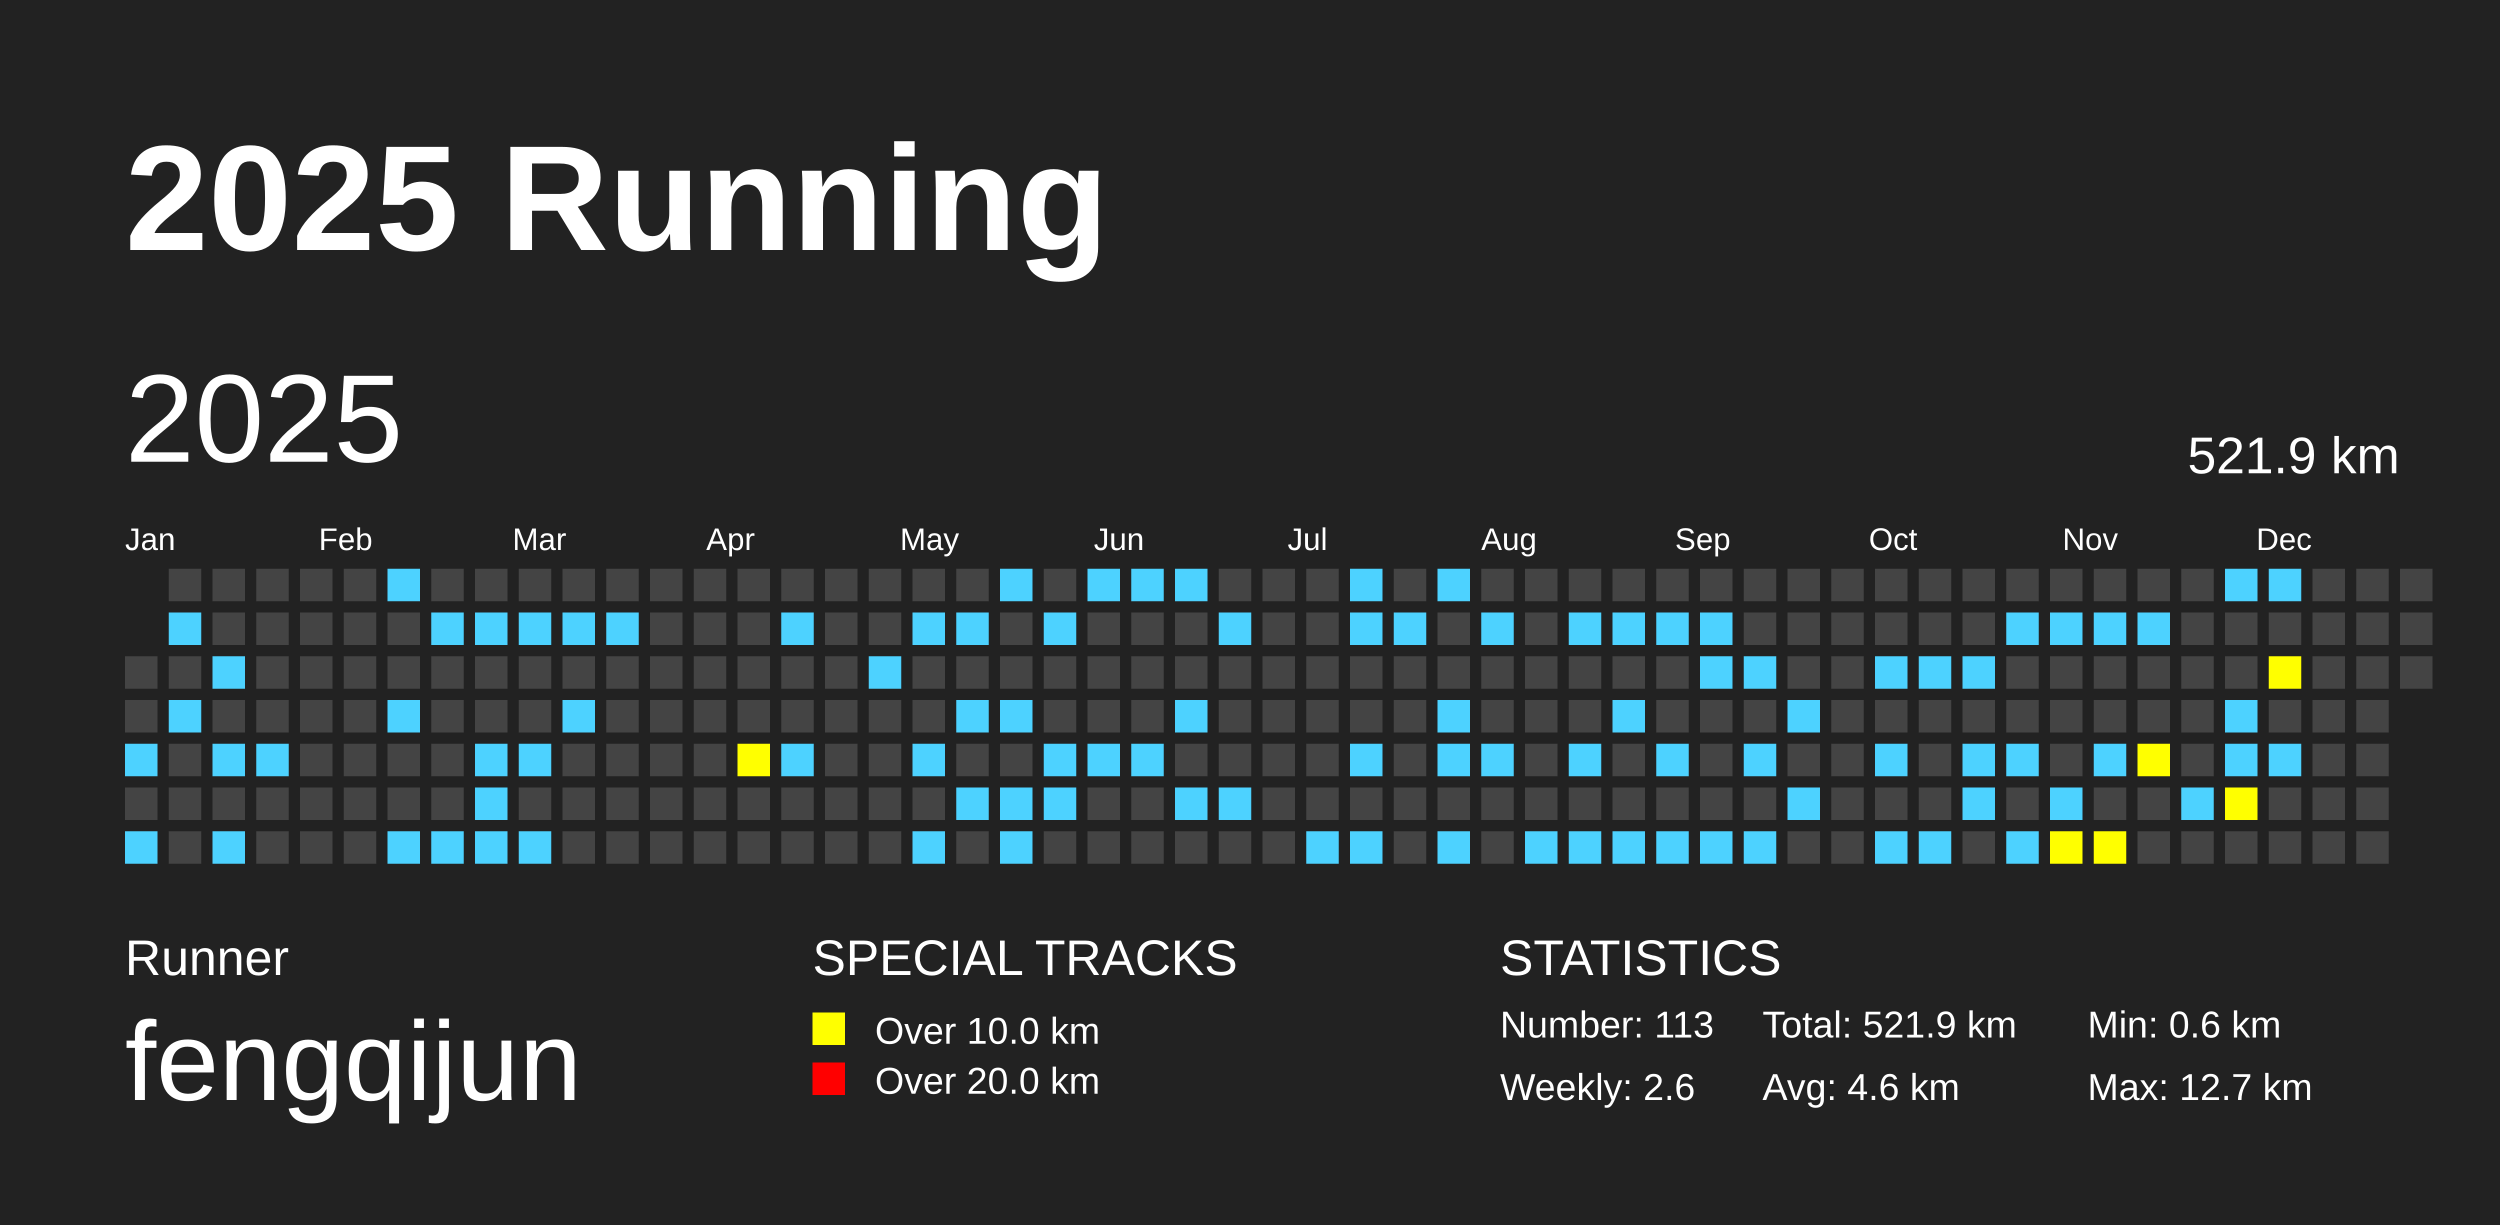
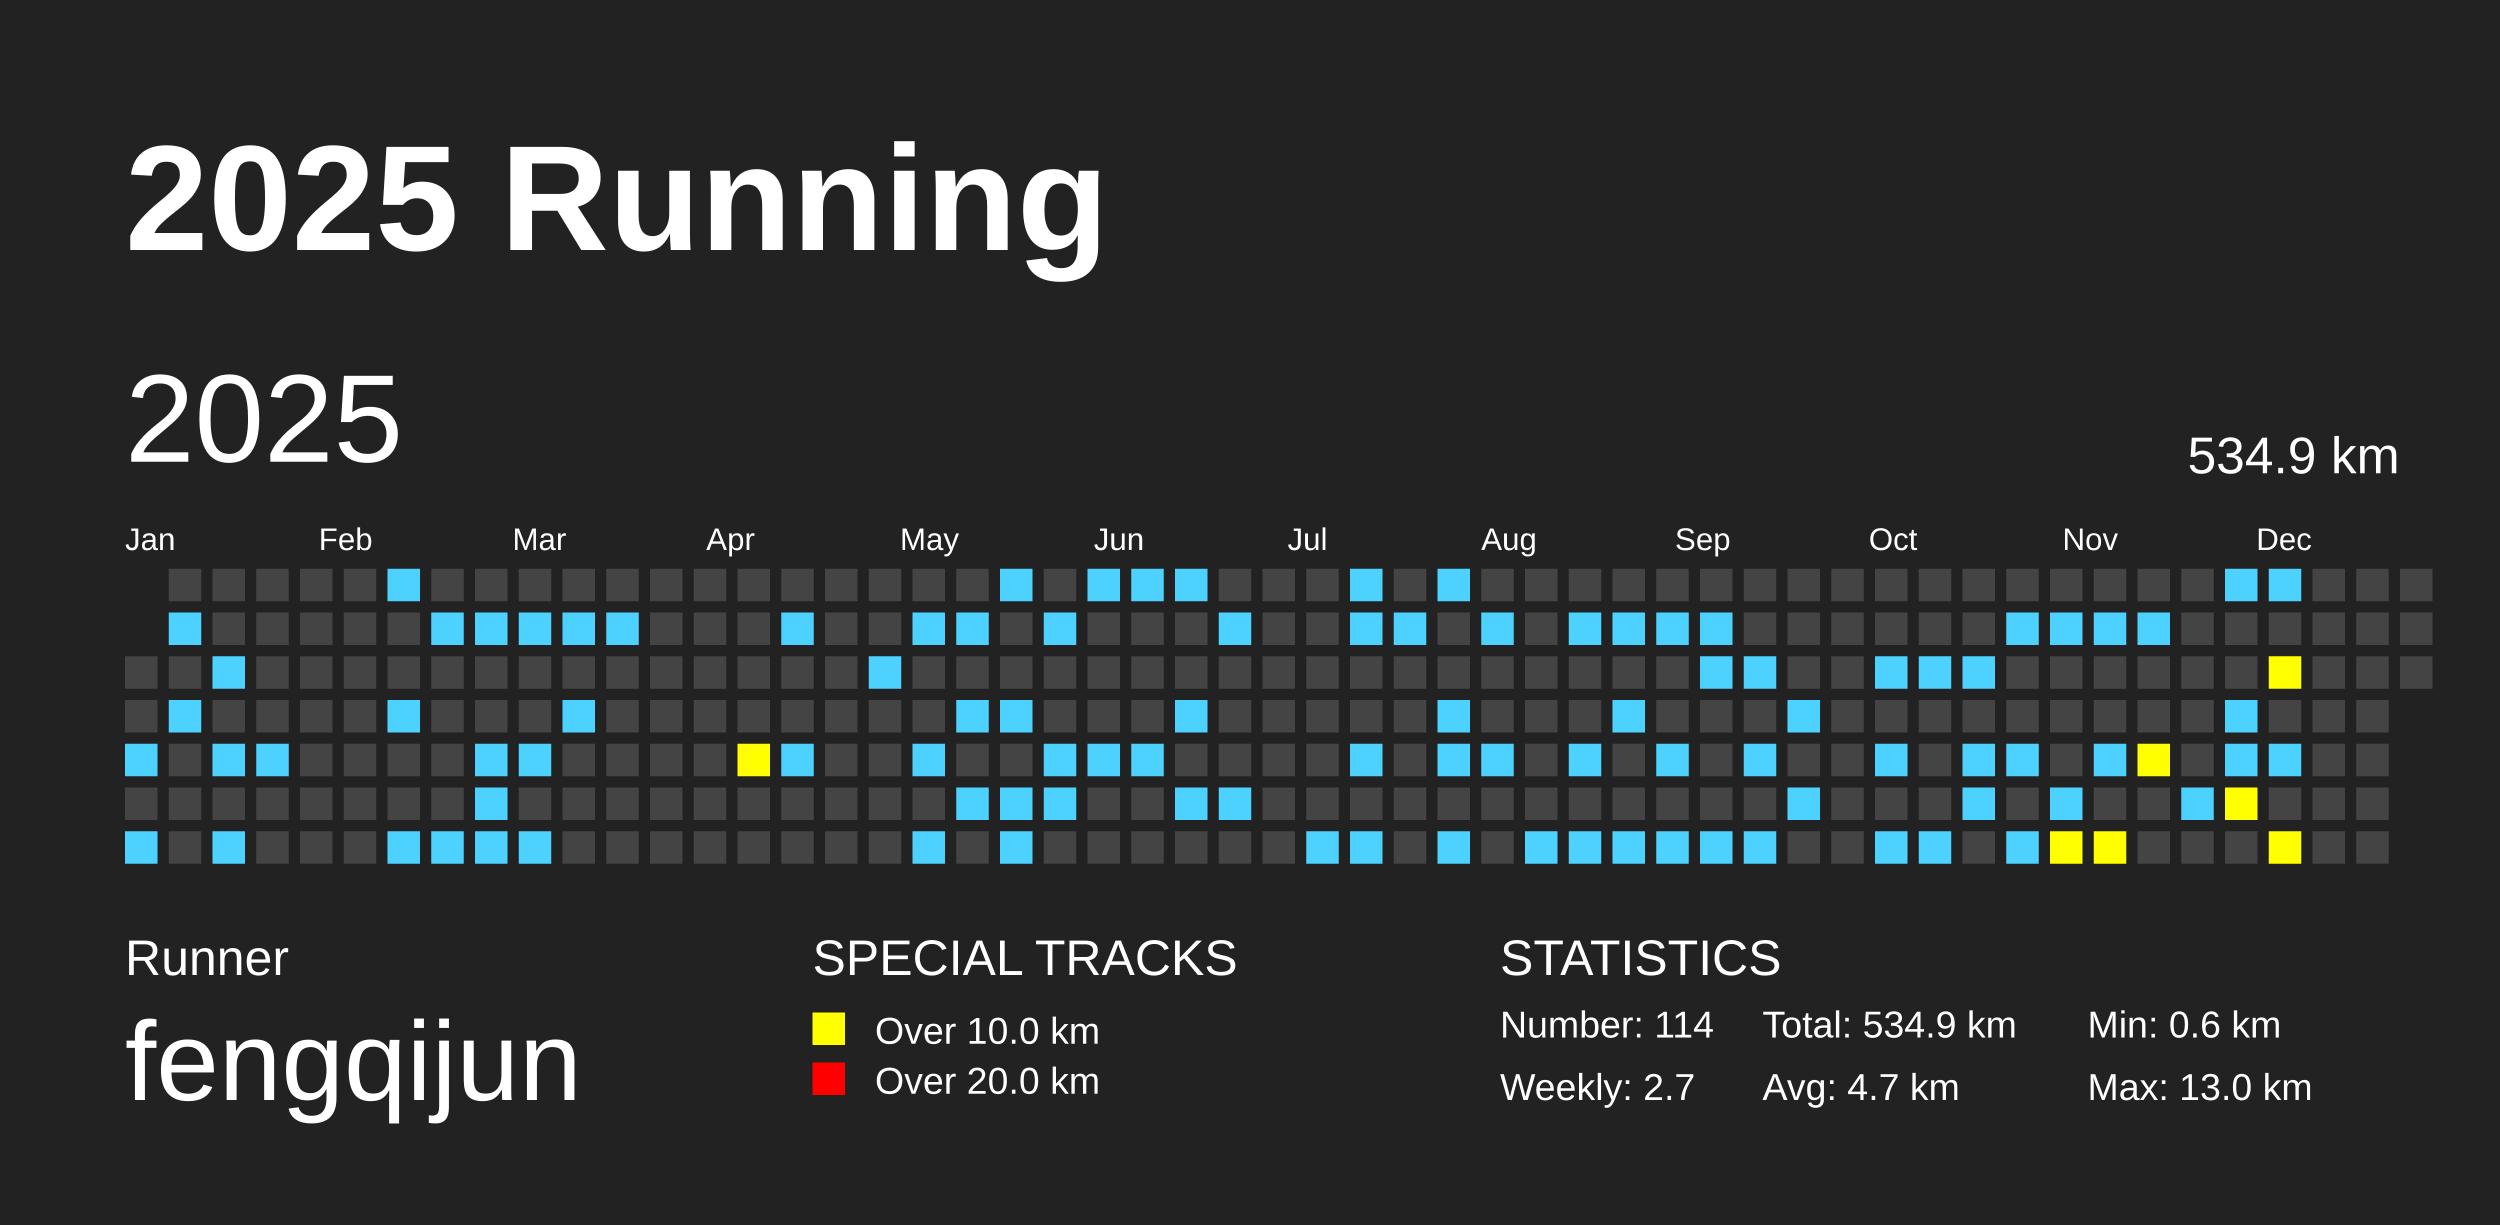
<svg xmlns="http://www.w3.org/2000/svg" baseProfile="full" height="98mm" version="1.1" viewBox="0,0,200,98" width="200mm">
  <defs />
  <rect fill="#222222" height="98" width="200" x="0" y="0" />
  <text fill="#FFFFFF" style="font-size:12px; font-family:Arial; font-weight:bold;" x="10" y="20">2025 Running</text>
  <text fill="#FFFFFF" style="font-size:4px; font-family:Arial" x="10" y="78">Runner</text>
  <text fill="#FFFFFF" style="font-size:9px; font-family:Arial" x="10" y="88">fengqijun</text>
  <text fill="#FFFFFF" style="font-size:4px; font-family:Arial" x="65" y="78">SPECIAL TRACKS</text>
  <rect fill="yellow" height="2.6" width="2.6" x="65" y="81" />
  <text fill="#FFFFFF" style="font-size:3px; font-family:Arial" x="70" y="83.5">Over 10.0 km</text>
  <rect fill="red" height="2.6" width="2.6" x="65" y="85" />
  <text fill="#FFFFFF" style="font-size:3px; font-family:Arial" x="70" y="87.5">Over 20.0 km</text>
  <text fill="#FFFFFF" style="font-size:4px; font-family:Arial" x="120" y="78">STATISTICS</text>
-   <text fill="#FFFFFF" style="font-size:3px; font-family:Arial" x="120" y="83">Number: 113</text>
-   <text fill="#FFFFFF" style="font-size:3px; font-family:Arial" x="120" y="88">Weekly: 2.6</text>
-   <text fill="#FFFFFF" style="font-size:3px; font-family:Arial" x="141" y="83">Total: 521.9 km</text>
-   <text fill="#FFFFFF" style="font-size:3px; font-family:Arial" x="141" y="88">Avg: 4.6 km</text>
+   <text fill="#FFFFFF" style="font-size:3px; font-family:Arial" x="120" y="83">Number: 114</text>
+   <text fill="#FFFFFF" style="font-size:3px; font-family:Arial" x="120" y="88">Weekly: 2.7</text>
+   <text fill="#FFFFFF" style="font-size:3px; font-family:Arial" x="141" y="83">Total: 534.9 km</text>
+   <text fill="#FFFFFF" style="font-size:3px; font-family:Arial" x="141" y="88">Avg: 4.7 km</text>
  <text fill="#FFFFFF" style="font-size:3px; font-family:Arial" x="167" y="83">Min: 0.6 km</text>
-   <text fill="#FFFFFF" style="font-size:3px; font-family:Arial" x="167" y="88">Max: 12.7 km</text>
+   <text fill="#FFFFFF" style="font-size:3px; font-family:Arial" x="167" y="88">Max: 13.0 km</text>
  <text dominant-baseline="hanging" fill="#FFFFFF" style="font-size:10.0px; font-family:Arial;" x="10" y="30">2025</text>
-   <text dominant-baseline="hanging" fill="#FFFFFF" style="font-size:4.125px; font-family:Arial;" x="175" y="35">521.9 km</text>
+   <text dominant-baseline="hanging" fill="#FFFFFF" style="font-size:4.125px; font-family:Arial;" x="175" y="35">534.9 km</text>
  <text fill="#FFFFFF" style="font-size:2.5px; font-family:Arial" x="10.0" y="44">Jan</text>
  <text fill="#FFFFFF" style="font-size:2.5px; font-family:Arial" x="25.5" y="44">Feb</text>
  <text fill="#FFFFFF" style="font-size:2.5px; font-family:Arial" x="41.0" y="44">Mar</text>
  <text fill="#FFFFFF" style="font-size:2.5px; font-family:Arial" x="56.5" y="44">Apr</text>
  <text fill="#FFFFFF" style="font-size:2.5px; font-family:Arial" x="72.0" y="44">May</text>
  <text fill="#FFFFFF" style="font-size:2.5px; font-family:Arial" x="87.5" y="44">Jun</text>
  <text fill="#FFFFFF" style="font-size:2.5px; font-family:Arial" x="103.0" y="44">Jul</text>
  <text fill="#FFFFFF" style="font-size:2.5px; font-family:Arial" x="118.5" y="44">Aug</text>
  <text fill="#FFFFFF" style="font-size:2.5px; font-family:Arial" x="134.0" y="44">Sep</text>
  <text fill="#FFFFFF" style="font-size:2.5px; font-family:Arial" x="149.5" y="44">Oct</text>
  <text fill="#FFFFFF" style="font-size:2.5px; font-family:Arial" x="165.0" y="44">Nov</text>
  <text fill="#FFFFFF" style="font-size:2.5px; font-family:Arial" x="180.5" y="44">Dec</text>
  <rect fill="#444444" height="2.6" width="2.6" x="10.0" y="52.5" />
  <rect fill="#444444" height="2.6" width="2.6" x="10.0" y="56.0" />
  <rect fill="#4DD2FF" height="2.6" width="2.6" x="10.0" y="59.5" />
  <rect fill="#444444" height="2.6" width="2.6" x="10.0" y="63.0" />
  <rect fill="#4DD2FF" height="2.6" width="2.6" x="10.0" y="66.5" />
  <rect fill="#444444" height="2.6" width="2.6" x="13.5" y="45.5" />
  <rect fill="#4DD2FF" height="2.6" width="2.6" x="13.5" y="49.0" />
  <rect fill="#444444" height="2.6" width="2.6" x="13.5" y="52.5" />
  <rect fill="#4DD2FF" height="2.6" width="2.6" x="13.5" y="56.0" />
  <rect fill="#444444" height="2.6" width="2.6" x="13.5" y="59.5" />
  <rect fill="#444444" height="2.6" width="2.6" x="13.5" y="63.0" />
  <rect fill="#444444" height="2.6" width="2.6" x="13.5" y="66.5" />
  <rect fill="#444444" height="2.6" width="2.6" x="17.0" y="45.5" />
  <rect fill="#444444" height="2.6" width="2.6" x="17.0" y="49.0" />
  <rect fill="#4DD2FF" height="2.6" width="2.6" x="17.0" y="52.5" />
  <rect fill="#444444" height="2.6" width="2.6" x="17.0" y="56.0" />
  <rect fill="#4DD2FF" height="2.6" width="2.6" x="17.0" y="59.5" />
  <rect fill="#444444" height="2.6" width="2.6" x="17.0" y="63.0" />
  <rect fill="#4DD2FF" height="2.6" width="2.6" x="17.0" y="66.5" />
  <rect fill="#444444" height="2.6" width="2.6" x="20.5" y="45.5" />
  <rect fill="#444444" height="2.6" width="2.6" x="20.5" y="49.0" />
  <rect fill="#444444" height="2.6" width="2.6" x="20.5" y="52.5" />
  <rect fill="#444444" height="2.6" width="2.6" x="20.5" y="56.0" />
  <rect fill="#4DD2FF" height="2.6" width="2.6" x="20.5" y="59.5" />
  <rect fill="#444444" height="2.6" width="2.6" x="20.5" y="63.0" />
  <rect fill="#444444" height="2.6" width="2.6" x="20.5" y="66.5" />
  <rect fill="#444444" height="2.6" width="2.6" x="24.0" y="45.5" />
  <rect fill="#444444" height="2.6" width="2.6" x="24.0" y="49.0" />
  <rect fill="#444444" height="2.6" width="2.6" x="24.0" y="52.5" />
  <rect fill="#444444" height="2.6" width="2.6" x="24.0" y="56.0" />
  <rect fill="#444444" height="2.6" width="2.6" x="24.0" y="59.5" />
  <rect fill="#444444" height="2.6" width="2.6" x="24.0" y="63.0" />
  <rect fill="#444444" height="2.6" width="2.6" x="24.0" y="66.5" />
  <rect fill="#444444" height="2.6" width="2.6" x="27.5" y="45.5" />
  <rect fill="#444444" height="2.6" width="2.6" x="27.5" y="49.0" />
  <rect fill="#444444" height="2.6" width="2.6" x="27.5" y="52.5" />
  <rect fill="#444444" height="2.6" width="2.6" x="27.5" y="56.0" />
  <rect fill="#444444" height="2.6" width="2.6" x="27.5" y="59.5" />
  <rect fill="#444444" height="2.6" width="2.6" x="27.5" y="63.0" />
  <rect fill="#444444" height="2.6" width="2.6" x="27.5" y="66.5" />
  <rect fill="#4DD2FF" height="2.6" width="2.6" x="31.0" y="45.5" />
  <rect fill="#444444" height="2.6" width="2.6" x="31.0" y="49.0" />
  <rect fill="#444444" height="2.6" width="2.6" x="31.0" y="52.5" />
  <rect fill="#4DD2FF" height="2.6" width="2.6" x="31.0" y="56.0" />
  <rect fill="#444444" height="2.6" width="2.6" x="31.0" y="59.5" />
  <rect fill="#444444" height="2.6" width="2.6" x="31.0" y="63.0" />
  <rect fill="#4DD2FF" height="2.6" width="2.6" x="31.0" y="66.5" />
  <rect fill="#444444" height="2.6" width="2.6" x="34.5" y="45.5" />
  <rect fill="#4DD2FF" height="2.6" width="2.6" x="34.5" y="49.0" />
  <rect fill="#444444" height="2.6" width="2.6" x="34.5" y="52.5" />
  <rect fill="#444444" height="2.6" width="2.6" x="34.5" y="56.0" />
  <rect fill="#444444" height="2.6" width="2.6" x="34.5" y="59.5" />
  <rect fill="#444444" height="2.6" width="2.6" x="34.5" y="63.0" />
  <rect fill="#4DD2FF" height="2.6" width="2.6" x="34.5" y="66.5" />
  <rect fill="#444444" height="2.6" width="2.6" x="38.0" y="45.5" />
  <rect fill="#4DD2FF" height="2.6" width="2.6" x="38.0" y="49.0" />
  <rect fill="#444444" height="2.6" width="2.6" x="38.0" y="52.5" />
  <rect fill="#444444" height="2.6" width="2.6" x="38.0" y="56.0" />
  <rect fill="#4DD2FF" height="2.6" width="2.6" x="38.0" y="59.5" />
  <rect fill="#4DD2FF" height="2.6" width="2.6" x="38.0" y="63.0" />
  <rect fill="#4DD2FF" height="2.6" width="2.6" x="38.0" y="66.5" />
  <rect fill="#444444" height="2.6" width="2.6" x="41.5" y="45.5" />
  <rect fill="#4DD2FF" height="2.6" width="2.6" x="41.5" y="49.0" />
  <rect fill="#444444" height="2.6" width="2.6" x="41.5" y="52.5" />
  <rect fill="#444444" height="2.6" width="2.6" x="41.5" y="56.0" />
  <rect fill="#4DD2FF" height="2.6" width="2.6" x="41.5" y="59.5" />
  <rect fill="#444444" height="2.6" width="2.6" x="41.5" y="63.0" />
  <rect fill="#4DD2FF" height="2.6" width="2.6" x="41.5" y="66.5" />
  <rect fill="#444444" height="2.6" width="2.6" x="45.0" y="45.5" />
  <rect fill="#4DD2FF" height="2.6" width="2.6" x="45.0" y="49.0" />
  <rect fill="#444444" height="2.6" width="2.6" x="45.0" y="52.5" />
  <rect fill="#4DD2FF" height="2.6" width="2.6" x="45.0" y="56.0" />
  <rect fill="#444444" height="2.6" width="2.6" x="45.0" y="59.5" />
  <rect fill="#444444" height="2.6" width="2.6" x="45.0" y="63.0" />
  <rect fill="#444444" height="2.6" width="2.6" x="45.0" y="66.5" />
  <rect fill="#444444" height="2.6" width="2.6" x="48.5" y="45.5" />
  <rect fill="#4DD2FF" height="2.6" width="2.6" x="48.5" y="49.0" />
  <rect fill="#444444" height="2.6" width="2.6" x="48.5" y="52.5" />
  <rect fill="#444444" height="2.6" width="2.6" x="48.5" y="56.0" />
  <rect fill="#444444" height="2.6" width="2.6" x="48.5" y="59.5" />
  <rect fill="#444444" height="2.6" width="2.6" x="48.5" y="63.0" />
  <rect fill="#444444" height="2.6" width="2.6" x="48.5" y="66.5" />
  <rect fill="#444444" height="2.6" width="2.6" x="52.0" y="45.5" />
  <rect fill="#444444" height="2.6" width="2.6" x="52.0" y="49.0" />
  <rect fill="#444444" height="2.6" width="2.6" x="52.0" y="52.5" />
  <rect fill="#444444" height="2.6" width="2.6" x="52.0" y="56.0" />
  <rect fill="#444444" height="2.6" width="2.6" x="52.0" y="59.5" />
  <rect fill="#444444" height="2.6" width="2.6" x="52.0" y="63.0" />
  <rect fill="#444444" height="2.6" width="2.6" x="52.0" y="66.5" />
  <rect fill="#444444" height="2.6" width="2.6" x="55.5" y="45.5" />
  <rect fill="#444444" height="2.6" width="2.6" x="55.5" y="49.0" />
  <rect fill="#444444" height="2.6" width="2.6" x="55.5" y="52.5" />
  <rect fill="#444444" height="2.6" width="2.6" x="55.5" y="56.0" />
  <rect fill="#444444" height="2.6" width="2.6" x="55.5" y="59.5" />
  <rect fill="#444444" height="2.6" width="2.6" x="55.5" y="63.0" />
  <rect fill="#444444" height="2.6" width="2.6" x="55.5" y="66.5" />
  <rect fill="#444444" height="2.6" width="2.6" x="59.0" y="45.5" />
  <rect fill="#444444" height="2.6" width="2.6" x="59.0" y="49.0" />
  <rect fill="#444444" height="2.6" width="2.6" x="59.0" y="52.5" />
  <rect fill="#444444" height="2.6" width="2.6" x="59.0" y="56.0" />
  <rect fill="yellow" height="2.6" width="2.6" x="59.0" y="59.5" />
  <rect fill="#444444" height="2.6" width="2.6" x="59.0" y="63.0" />
  <rect fill="#444444" height="2.6" width="2.6" x="59.0" y="66.5" />
  <rect fill="#444444" height="2.6" width="2.6" x="62.5" y="45.5" />
  <rect fill="#4DD2FF" height="2.6" width="2.6" x="62.5" y="49.0" />
  <rect fill="#444444" height="2.6" width="2.6" x="62.5" y="52.5" />
  <rect fill="#444444" height="2.6" width="2.6" x="62.5" y="56.0" />
  <rect fill="#4DD2FF" height="2.6" width="2.6" x="62.5" y="59.5" />
  <rect fill="#444444" height="2.6" width="2.6" x="62.5" y="63.0" />
  <rect fill="#444444" height="2.6" width="2.6" x="62.5" y="66.5" />
  <rect fill="#444444" height="2.6" width="2.6" x="66.0" y="45.5" />
  <rect fill="#444444" height="2.6" width="2.6" x="66.0" y="49.0" />
  <rect fill="#444444" height="2.6" width="2.6" x="66.0" y="52.5" />
  <rect fill="#444444" height="2.6" width="2.6" x="66.0" y="56.0" />
  <rect fill="#444444" height="2.6" width="2.6" x="66.0" y="59.5" />
  <rect fill="#444444" height="2.6" width="2.6" x="66.0" y="63.0" />
  <rect fill="#444444" height="2.6" width="2.6" x="66.0" y="66.5" />
  <rect fill="#444444" height="2.6" width="2.6" x="69.5" y="45.5" />
  <rect fill="#444444" height="2.6" width="2.6" x="69.5" y="49.0" />
  <rect fill="#4DD2FF" height="2.6" width="2.6" x="69.5" y="52.5" />
  <rect fill="#444444" height="2.6" width="2.6" x="69.5" y="56.0" />
  <rect fill="#444444" height="2.6" width="2.6" x="69.5" y="59.5" />
  <rect fill="#444444" height="2.6" width="2.6" x="69.5" y="63.0" />
  <rect fill="#444444" height="2.6" width="2.6" x="69.5" y="66.5" />
  <rect fill="#444444" height="2.6" width="2.6" x="73.0" y="45.5" />
  <rect fill="#4DD2FF" height="2.6" width="2.6" x="73.0" y="49.0" />
  <rect fill="#444444" height="2.6" width="2.6" x="73.0" y="52.5" />
  <rect fill="#444444" height="2.6" width="2.6" x="73.0" y="56.0" />
  <rect fill="#4DD2FF" height="2.6" width="2.6" x="73.0" y="59.5" />
  <rect fill="#444444" height="2.6" width="2.6" x="73.0" y="63.0" />
  <rect fill="#4DD2FF" height="2.6" width="2.6" x="73.0" y="66.5" />
  <rect fill="#444444" height="2.6" width="2.6" x="76.5" y="45.5" />
  <rect fill="#4DD2FF" height="2.6" width="2.6" x="76.5" y="49.0" />
  <rect fill="#444444" height="2.6" width="2.6" x="76.5" y="52.5" />
  <rect fill="#4DD2FF" height="2.6" width="2.6" x="76.5" y="56.0" />
  <rect fill="#444444" height="2.6" width="2.6" x="76.5" y="59.5" />
  <rect fill="#4DD2FF" height="2.6" width="2.6" x="76.5" y="63.0" />
  <rect fill="#444444" height="2.6" width="2.6" x="76.5" y="66.5" />
  <rect fill="#4DD2FF" height="2.6" width="2.6" x="80.0" y="45.5" />
  <rect fill="#444444" height="2.6" width="2.6" x="80.0" y="49.0" />
  <rect fill="#444444" height="2.6" width="2.6" x="80.0" y="52.5" />
  <rect fill="#4DD2FF" height="2.6" width="2.6" x="80.0" y="56.0" />
  <rect fill="#444444" height="2.6" width="2.6" x="80.0" y="59.5" />
  <rect fill="#4DD2FF" height="2.6" width="2.6" x="80.0" y="63.0" />
  <rect fill="#4DD2FF" height="2.6" width="2.6" x="80.0" y="66.5" />
  <rect fill="#444444" height="2.6" width="2.6" x="83.5" y="45.5" />
  <rect fill="#4DD2FF" height="2.6" width="2.6" x="83.5" y="49.0" />
  <rect fill="#444444" height="2.6" width="2.6" x="83.5" y="52.5" />
  <rect fill="#444444" height="2.6" width="2.6" x="83.5" y="56.0" />
  <rect fill="#4DD2FF" height="2.6" width="2.6" x="83.5" y="59.5" />
  <rect fill="#4DD2FF" height="2.6" width="2.6" x="83.5" y="63.0" />
  <rect fill="#444444" height="2.6" width="2.6" x="83.5" y="66.5" />
  <rect fill="#4DD2FF" height="2.6" width="2.6" x="87.0" y="45.5" />
  <rect fill="#444444" height="2.6" width="2.6" x="87.0" y="49.0" />
  <rect fill="#444444" height="2.6" width="2.6" x="87.0" y="52.5" />
  <rect fill="#444444" height="2.6" width="2.6" x="87.0" y="56.0" />
  <rect fill="#4DD2FF" height="2.6" width="2.6" x="87.0" y="59.5" />
  <rect fill="#444444" height="2.6" width="2.6" x="87.0" y="63.0" />
  <rect fill="#444444" height="2.6" width="2.6" x="87.0" y="66.5" />
  <rect fill="#4DD2FF" height="2.6" width="2.6" x="90.5" y="45.5" />
  <rect fill="#444444" height="2.6" width="2.6" x="90.5" y="49.0" />
  <rect fill="#444444" height="2.6" width="2.6" x="90.5" y="52.5" />
  <rect fill="#444444" height="2.6" width="2.6" x="90.5" y="56.0" />
  <rect fill="#4DD2FF" height="2.6" width="2.6" x="90.5" y="59.5" />
  <rect fill="#444444" height="2.6" width="2.6" x="90.5" y="63.0" />
  <rect fill="#444444" height="2.6" width="2.6" x="90.5" y="66.5" />
  <rect fill="#4DD2FF" height="2.6" width="2.6" x="94.0" y="45.5" />
  <rect fill="#444444" height="2.6" width="2.6" x="94.0" y="49.0" />
  <rect fill="#444444" height="2.6" width="2.6" x="94.0" y="52.5" />
  <rect fill="#4DD2FF" height="2.6" width="2.6" x="94.0" y="56.0" />
  <rect fill="#444444" height="2.6" width="2.6" x="94.0" y="59.5" />
  <rect fill="#4DD2FF" height="2.6" width="2.6" x="94.0" y="63.0" />
  <rect fill="#444444" height="2.6" width="2.6" x="94.0" y="66.5" />
  <rect fill="#444444" height="2.6" width="2.6" x="97.5" y="45.5" />
  <rect fill="#4DD2FF" height="2.6" width="2.6" x="97.5" y="49.0" />
  <rect fill="#444444" height="2.6" width="2.6" x="97.5" y="52.5" />
  <rect fill="#444444" height="2.6" width="2.6" x="97.5" y="56.0" />
  <rect fill="#444444" height="2.6" width="2.6" x="97.5" y="59.5" />
  <rect fill="#4DD2FF" height="2.6" width="2.6" x="97.5" y="63.0" />
  <rect fill="#444444" height="2.6" width="2.6" x="97.5" y="66.5" />
  <rect fill="#444444" height="2.6" width="2.6" x="101.0" y="45.5" />
  <rect fill="#444444" height="2.6" width="2.6" x="101.0" y="49.0" />
  <rect fill="#444444" height="2.6" width="2.6" x="101.0" y="52.5" />
  <rect fill="#444444" height="2.6" width="2.6" x="101.0" y="56.0" />
  <rect fill="#444444" height="2.6" width="2.6" x="101.0" y="59.5" />
  <rect fill="#444444" height="2.6" width="2.6" x="101.0" y="63.0" />
  <rect fill="#444444" height="2.6" width="2.6" x="101.0" y="66.5" />
  <rect fill="#444444" height="2.6" width="2.6" x="104.5" y="45.5" />
  <rect fill="#444444" height="2.6" width="2.6" x="104.5" y="49.0" />
  <rect fill="#444444" height="2.6" width="2.6" x="104.5" y="52.5" />
  <rect fill="#444444" height="2.6" width="2.6" x="104.5" y="56.0" />
  <rect fill="#444444" height="2.6" width="2.6" x="104.5" y="59.5" />
  <rect fill="#444444" height="2.6" width="2.6" x="104.5" y="63.0" />
  <rect fill="#4DD2FF" height="2.6" width="2.6" x="104.5" y="66.5" />
  <rect fill="#4DD2FF" height="2.6" width="2.6" x="108.0" y="45.5" />
  <rect fill="#4DD2FF" height="2.6" width="2.6" x="108.0" y="49.0" />
  <rect fill="#444444" height="2.6" width="2.6" x="108.0" y="52.5" />
  <rect fill="#444444" height="2.6" width="2.6" x="108.0" y="56.0" />
  <rect fill="#4DD2FF" height="2.6" width="2.6" x="108.0" y="59.5" />
  <rect fill="#444444" height="2.6" width="2.6" x="108.0" y="63.0" />
  <rect fill="#4DD2FF" height="2.6" width="2.6" x="108.0" y="66.5" />
  <rect fill="#444444" height="2.6" width="2.6" x="111.5" y="45.5" />
  <rect fill="#4DD2FF" height="2.6" width="2.6" x="111.5" y="49.0" />
  <rect fill="#444444" height="2.6" width="2.6" x="111.5" y="52.5" />
  <rect fill="#444444" height="2.6" width="2.6" x="111.5" y="56.0" />
  <rect fill="#444444" height="2.6" width="2.6" x="111.5" y="59.5" />
  <rect fill="#444444" height="2.6" width="2.6" x="111.5" y="63.0" />
  <rect fill="#444444" height="2.6" width="2.6" x="111.5" y="66.5" />
  <rect fill="#4DD2FF" height="2.6" width="2.6" x="115.0" y="45.5" />
  <rect fill="#444444" height="2.6" width="2.6" x="115.0" y="49.0" />
  <rect fill="#444444" height="2.6" width="2.6" x="115.0" y="52.5" />
  <rect fill="#4DD2FF" height="2.6" width="2.6" x="115.0" y="56.0" />
  <rect fill="#4DD2FF" height="2.6" width="2.6" x="115.0" y="59.5" />
  <rect fill="#444444" height="2.6" width="2.6" x="115.0" y="63.0" />
  <rect fill="#4DD2FF" height="2.6" width="2.6" x="115.0" y="66.5" />
  <rect fill="#444444" height="2.6" width="2.6" x="118.5" y="45.5" />
  <rect fill="#4DD2FF" height="2.6" width="2.6" x="118.5" y="49.0" />
  <rect fill="#444444" height="2.6" width="2.6" x="118.5" y="52.5" />
  <rect fill="#444444" height="2.6" width="2.6" x="118.5" y="56.0" />
  <rect fill="#4DD2FF" height="2.6" width="2.6" x="118.5" y="59.5" />
  <rect fill="#444444" height="2.6" width="2.6" x="118.5" y="63.0" />
  <rect fill="#444444" height="2.6" width="2.6" x="118.5" y="66.5" />
  <rect fill="#444444" height="2.6" width="2.6" x="122.0" y="45.5" />
  <rect fill="#444444" height="2.6" width="2.6" x="122.0" y="49.0" />
  <rect fill="#444444" height="2.6" width="2.6" x="122.0" y="52.5" />
  <rect fill="#444444" height="2.6" width="2.6" x="122.0" y="56.0" />
  <rect fill="#444444" height="2.6" width="2.6" x="122.0" y="59.5" />
  <rect fill="#444444" height="2.6" width="2.6" x="122.0" y="63.0" />
  <rect fill="#4DD2FF" height="2.6" width="2.6" x="122.0" y="66.5" />
  <rect fill="#444444" height="2.6" width="2.6" x="125.5" y="45.5" />
  <rect fill="#4DD2FF" height="2.6" width="2.6" x="125.5" y="49.0" />
  <rect fill="#444444" height="2.6" width="2.6" x="125.5" y="52.5" />
  <rect fill="#444444" height="2.6" width="2.6" x="125.5" y="56.0" />
  <rect fill="#4DD2FF" height="2.6" width="2.6" x="125.5" y="59.5" />
  <rect fill="#444444" height="2.6" width="2.6" x="125.5" y="63.0" />
  <rect fill="#4DD2FF" height="2.6" width="2.6" x="125.5" y="66.5" />
  <rect fill="#444444" height="2.6" width="2.6" x="129.0" y="45.5" />
  <rect fill="#4DD2FF" height="2.6" width="2.6" x="129.0" y="49.0" />
  <rect fill="#444444" height="2.6" width="2.6" x="129.0" y="52.5" />
  <rect fill="#4DD2FF" height="2.6" width="2.6" x="129.0" y="56.0" />
  <rect fill="#444444" height="2.6" width="2.6" x="129.0" y="59.5" />
  <rect fill="#444444" height="2.6" width="2.6" x="129.0" y="63.0" />
  <rect fill="#4DD2FF" height="2.6" width="2.6" x="129.0" y="66.5" />
  <rect fill="#444444" height="2.6" width="2.6" x="132.5" y="45.5" />
  <rect fill="#4DD2FF" height="2.6" width="2.6" x="132.5" y="49.0" />
  <rect fill="#444444" height="2.6" width="2.6" x="132.5" y="52.5" />
  <rect fill="#444444" height="2.6" width="2.6" x="132.5" y="56.0" />
  <rect fill="#4DD2FF" height="2.6" width="2.6" x="132.5" y="59.5" />
  <rect fill="#444444" height="2.6" width="2.6" x="132.5" y="63.0" />
  <rect fill="#4DD2FF" height="2.6" width="2.6" x="132.5" y="66.5" />
  <rect fill="#444444" height="2.6" width="2.6" x="136.0" y="45.5" />
  <rect fill="#4DD2FF" height="2.6" width="2.6" x="136.0" y="49.0" />
  <rect fill="#4DD2FF" height="2.6" width="2.6" x="136.0" y="52.5" />
  <rect fill="#444444" height="2.6" width="2.6" x="136.0" y="56.0" />
  <rect fill="#444444" height="2.6" width="2.6" x="136.0" y="59.5" />
  <rect fill="#444444" height="2.6" width="2.6" x="136.0" y="63.0" />
  <rect fill="#4DD2FF" height="2.6" width="2.6" x="136.0" y="66.5" />
  <rect fill="#444444" height="2.6" width="2.6" x="139.5" y="45.5" />
  <rect fill="#444444" height="2.6" width="2.6" x="139.5" y="49.0" />
  <rect fill="#4DD2FF" height="2.6" width="2.6" x="139.5" y="52.5" />
  <rect fill="#444444" height="2.6" width="2.6" x="139.5" y="56.0" />
  <rect fill="#4DD2FF" height="2.6" width="2.6" x="139.5" y="59.5" />
  <rect fill="#444444" height="2.6" width="2.6" x="139.5" y="63.0" />
  <rect fill="#4DD2FF" height="2.6" width="2.6" x="139.5" y="66.5" />
  <rect fill="#444444" height="2.6" width="2.6" x="143.0" y="45.5" />
  <rect fill="#444444" height="2.6" width="2.6" x="143.0" y="49.0" />
  <rect fill="#444444" height="2.6" width="2.6" x="143.0" y="52.5" />
  <rect fill="#4DD2FF" height="2.6" width="2.6" x="143.0" y="56.0" />
  <rect fill="#444444" height="2.6" width="2.6" x="143.0" y="59.5" />
  <rect fill="#4DD2FF" height="2.6" width="2.6" x="143.0" y="63.0" />
  <rect fill="#444444" height="2.6" width="2.6" x="143.0" y="66.5" />
  <rect fill="#444444" height="2.6" width="2.6" x="146.5" y="45.5" />
  <rect fill="#444444" height="2.6" width="2.6" x="146.5" y="49.0" />
  <rect fill="#444444" height="2.6" width="2.6" x="146.5" y="52.5" />
  <rect fill="#444444" height="2.6" width="2.6" x="146.5" y="56.0" />
  <rect fill="#444444" height="2.6" width="2.6" x="146.5" y="59.5" />
  <rect fill="#444444" height="2.6" width="2.6" x="146.5" y="63.0" />
  <rect fill="#444444" height="2.6" width="2.6" x="146.5" y="66.5" />
  <rect fill="#444444" height="2.6" width="2.6" x="150.0" y="45.5" />
  <rect fill="#444444" height="2.6" width="2.6" x="150.0" y="49.0" />
  <rect fill="#4DD2FF" height="2.6" width="2.6" x="150.0" y="52.5" />
  <rect fill="#444444" height="2.6" width="2.6" x="150.0" y="56.0" />
  <rect fill="#4DD2FF" height="2.6" width="2.6" x="150.0" y="59.5" />
  <rect fill="#444444" height="2.6" width="2.6" x="150.0" y="63.0" />
  <rect fill="#4DD2FF" height="2.6" width="2.6" x="150.0" y="66.5" />
  <rect fill="#444444" height="2.6" width="2.6" x="153.5" y="45.5" />
  <rect fill="#444444" height="2.6" width="2.6" x="153.5" y="49.0" />
  <rect fill="#4DD2FF" height="2.6" width="2.6" x="153.5" y="52.5" />
  <rect fill="#444444" height="2.6" width="2.6" x="153.5" y="56.0" />
  <rect fill="#444444" height="2.6" width="2.6" x="153.5" y="59.5" />
  <rect fill="#444444" height="2.6" width="2.6" x="153.5" y="63.0" />
  <rect fill="#4DD2FF" height="2.6" width="2.6" x="153.5" y="66.5" />
  <rect fill="#444444" height="2.6" width="2.6" x="157.0" y="45.5" />
  <rect fill="#444444" height="2.6" width="2.6" x="157.0" y="49.0" />
  <rect fill="#4DD2FF" height="2.6" width="2.6" x="157.0" y="52.5" />
  <rect fill="#444444" height="2.6" width="2.6" x="157.0" y="56.0" />
  <rect fill="#4DD2FF" height="2.6" width="2.6" x="157.0" y="59.5" />
  <rect fill="#4DD2FF" height="2.6" width="2.6" x="157.0" y="63.0" />
  <rect fill="#444444" height="2.6" width="2.6" x="157.0" y="66.5" />
  <rect fill="#444444" height="2.6" width="2.6" x="160.5" y="45.5" />
  <rect fill="#4DD2FF" height="2.6" width="2.6" x="160.5" y="49.0" />
  <rect fill="#444444" height="2.6" width="2.6" x="160.5" y="52.5" />
  <rect fill="#444444" height="2.6" width="2.6" x="160.5" y="56.0" />
  <rect fill="#4DD2FF" height="2.6" width="2.6" x="160.5" y="59.5" />
  <rect fill="#444444" height="2.6" width="2.6" x="160.5" y="63.0" />
  <rect fill="#4DD2FF" height="2.6" width="2.6" x="160.5" y="66.5" />
  <rect fill="#444444" height="2.6" width="2.6" x="164.0" y="45.5" />
  <rect fill="#4DD2FF" height="2.6" width="2.6" x="164.0" y="49.0" />
  <rect fill="#444444" height="2.6" width="2.6" x="164.0" y="52.5" />
  <rect fill="#444444" height="2.6" width="2.6" x="164.0" y="56.0" />
  <rect fill="#444444" height="2.6" width="2.6" x="164.0" y="59.5" />
  <rect fill="#4DD2FF" height="2.6" width="2.6" x="164.0" y="63.0" />
  <rect fill="yellow" height="2.6" width="2.6" x="164.0" y="66.5" />
  <rect fill="#444444" height="2.6" width="2.6" x="167.5" y="45.5" />
  <rect fill="#4DD2FF" height="2.6" width="2.6" x="167.5" y="49.0" />
  <rect fill="#444444" height="2.6" width="2.6" x="167.5" y="52.5" />
  <rect fill="#444444" height="2.6" width="2.6" x="167.5" y="56.0" />
  <rect fill="#4DD2FF" height="2.6" width="2.6" x="167.5" y="59.5" />
  <rect fill="#444444" height="2.6" width="2.6" x="167.5" y="63.0" />
  <rect fill="yellow" height="2.6" width="2.6" x="167.5" y="66.5" />
  <rect fill="#444444" height="2.6" width="2.6" x="171.0" y="45.5" />
  <rect fill="#4DD2FF" height="2.6" width="2.6" x="171.0" y="49.0" />
  <rect fill="#444444" height="2.6" width="2.6" x="171.0" y="52.5" />
  <rect fill="#444444" height="2.6" width="2.6" x="171.0" y="56.0" />
  <rect fill="yellow" height="2.6" width="2.6" x="171.0" y="59.5" />
  <rect fill="#444444" height="2.6" width="2.6" x="171.0" y="63.0" />
  <rect fill="#444444" height="2.6" width="2.6" x="171.0" y="66.5" />
  <rect fill="#444444" height="2.6" width="2.6" x="174.5" y="45.5" />
  <rect fill="#444444" height="2.6" width="2.6" x="174.5" y="49.0" />
  <rect fill="#444444" height="2.6" width="2.6" x="174.5" y="52.5" />
  <rect fill="#444444" height="2.6" width="2.6" x="174.5" y="56.0" />
  <rect fill="#444444" height="2.6" width="2.6" x="174.5" y="59.5" />
  <rect fill="#4DD2FF" height="2.6" width="2.6" x="174.5" y="63.0" />
  <rect fill="#444444" height="2.6" width="2.6" x="174.5" y="66.5" />
  <rect fill="#4DD2FF" height="2.6" width="2.6" x="178.0" y="45.5" />
  <rect fill="#444444" height="2.6" width="2.6" x="178.0" y="49.0" />
  <rect fill="#444444" height="2.6" width="2.6" x="178.0" y="52.5" />
  <rect fill="#4DD2FF" height="2.6" width="2.6" x="178.0" y="56.0" />
  <rect fill="#4DD2FF" height="2.6" width="2.6" x="178.0" y="59.5" />
  <rect fill="yellow" height="2.6" width="2.6" x="178.0" y="63.0" />
  <rect fill="#444444" height="2.6" width="2.6" x="178.0" y="66.5" />
  <rect fill="#4DD2FF" height="2.6" width="2.6" x="181.5" y="45.5" />
  <rect fill="#444444" height="2.6" width="2.6" x="181.5" y="49.0" />
  <rect fill="yellow" height="2.6" width="2.6" x="181.5" y="52.5" />
  <rect fill="#444444" height="2.6" width="2.6" x="181.5" y="56.0" />
  <rect fill="#4DD2FF" height="2.6" width="2.6" x="181.5" y="59.5" />
  <rect fill="#444444" height="2.6" width="2.6" x="181.5" y="63.0" />
-   <rect fill="#444444" height="2.6" width="2.6" x="181.5" y="66.5" />
+   <rect fill="yellow" height="2.6" width="2.6" x="181.5" y="66.5" />
  <rect fill="#444444" height="2.6" width="2.6" x="185.0" y="45.5" />
  <rect fill="#444444" height="2.6" width="2.6" x="185.0" y="49.0" />
  <rect fill="#444444" height="2.6" width="2.6" x="185.0" y="52.5" />
  <rect fill="#444444" height="2.6" width="2.6" x="185.0" y="56.0" />
  <rect fill="#444444" height="2.6" width="2.6" x="185.0" y="59.5" />
  <rect fill="#444444" height="2.6" width="2.6" x="185.0" y="63.0" />
  <rect fill="#444444" height="2.6" width="2.6" x="185.0" y="66.5" />
  <rect fill="#444444" height="2.6" width="2.6" x="188.5" y="45.5" />
  <rect fill="#444444" height="2.6" width="2.6" x="188.5" y="49.0" />
  <rect fill="#444444" height="2.6" width="2.6" x="188.5" y="52.5" />
  <rect fill="#444444" height="2.6" width="2.6" x="188.5" y="56.0" />
  <rect fill="#444444" height="2.6" width="2.6" x="188.5" y="59.5" />
  <rect fill="#444444" height="2.6" width="2.6" x="188.5" y="63.0" />
  <rect fill="#444444" height="2.6" width="2.6" x="188.5" y="66.5" />
  <rect fill="#444444" height="2.6" width="2.6" x="192.0" y="45.5" />
  <rect fill="#444444" height="2.6" width="2.6" x="192.0" y="49.0" />
  <rect fill="#444444" height="2.6" width="2.6" x="192.0" y="52.5" />
</svg>
